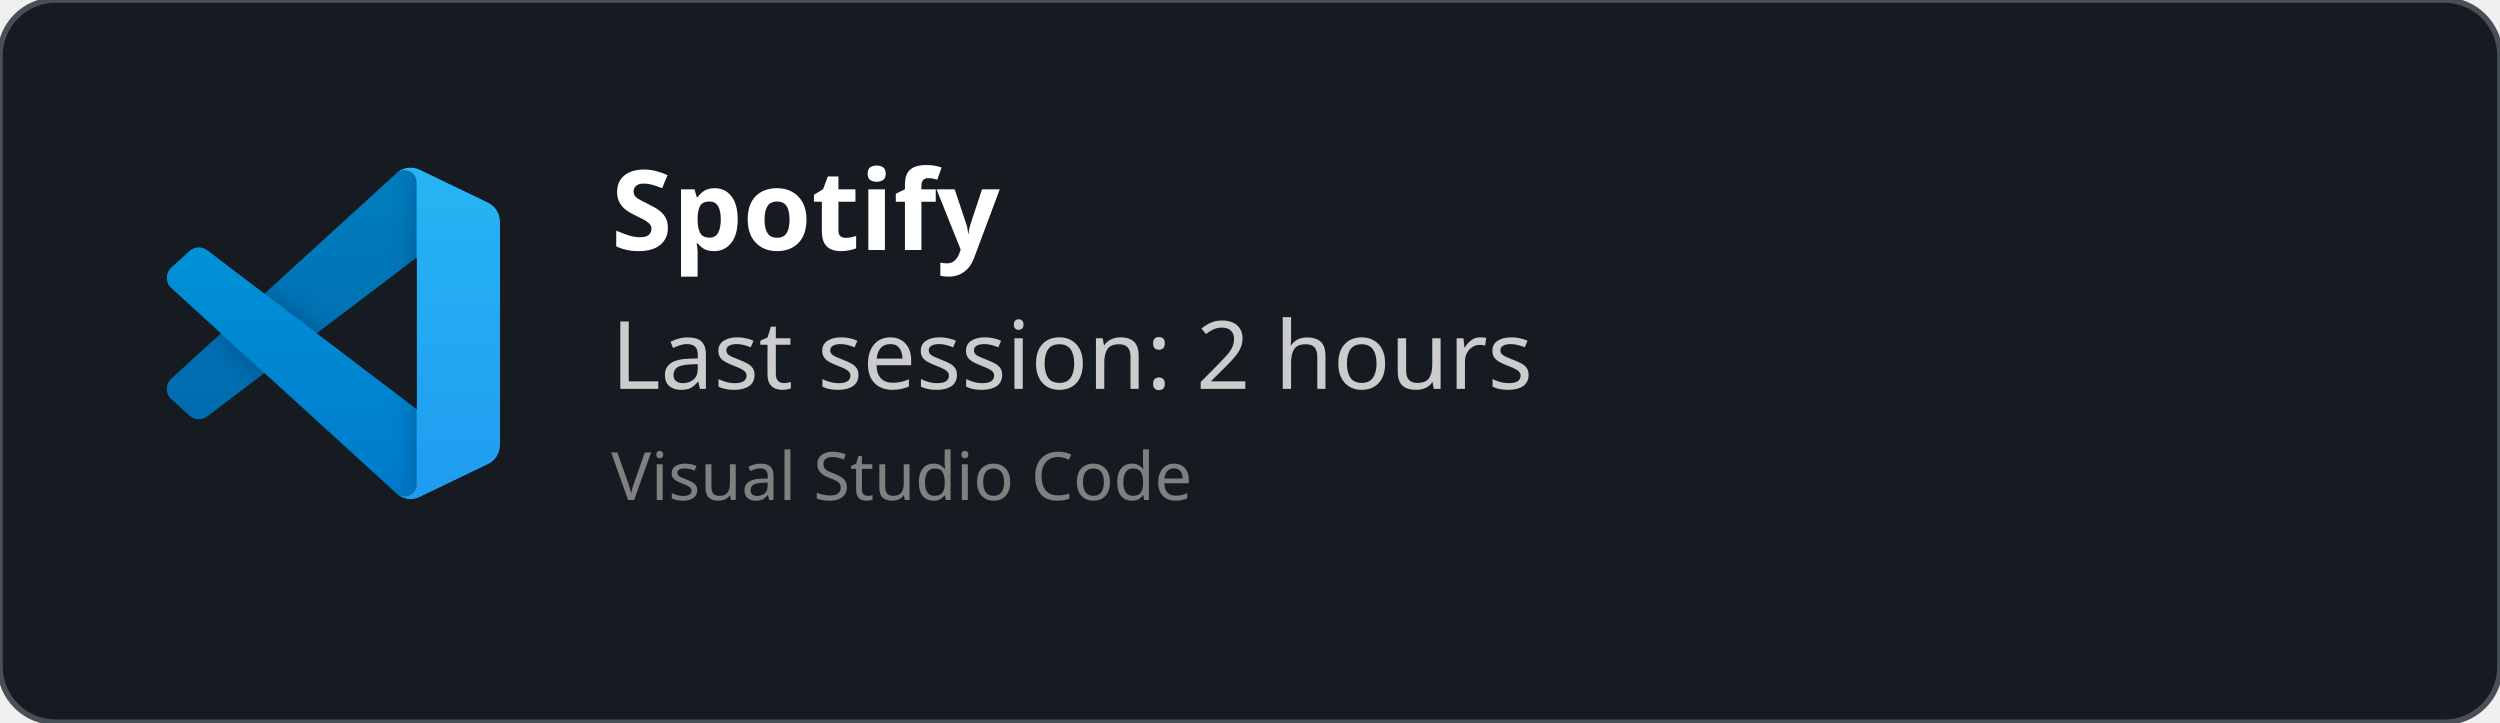
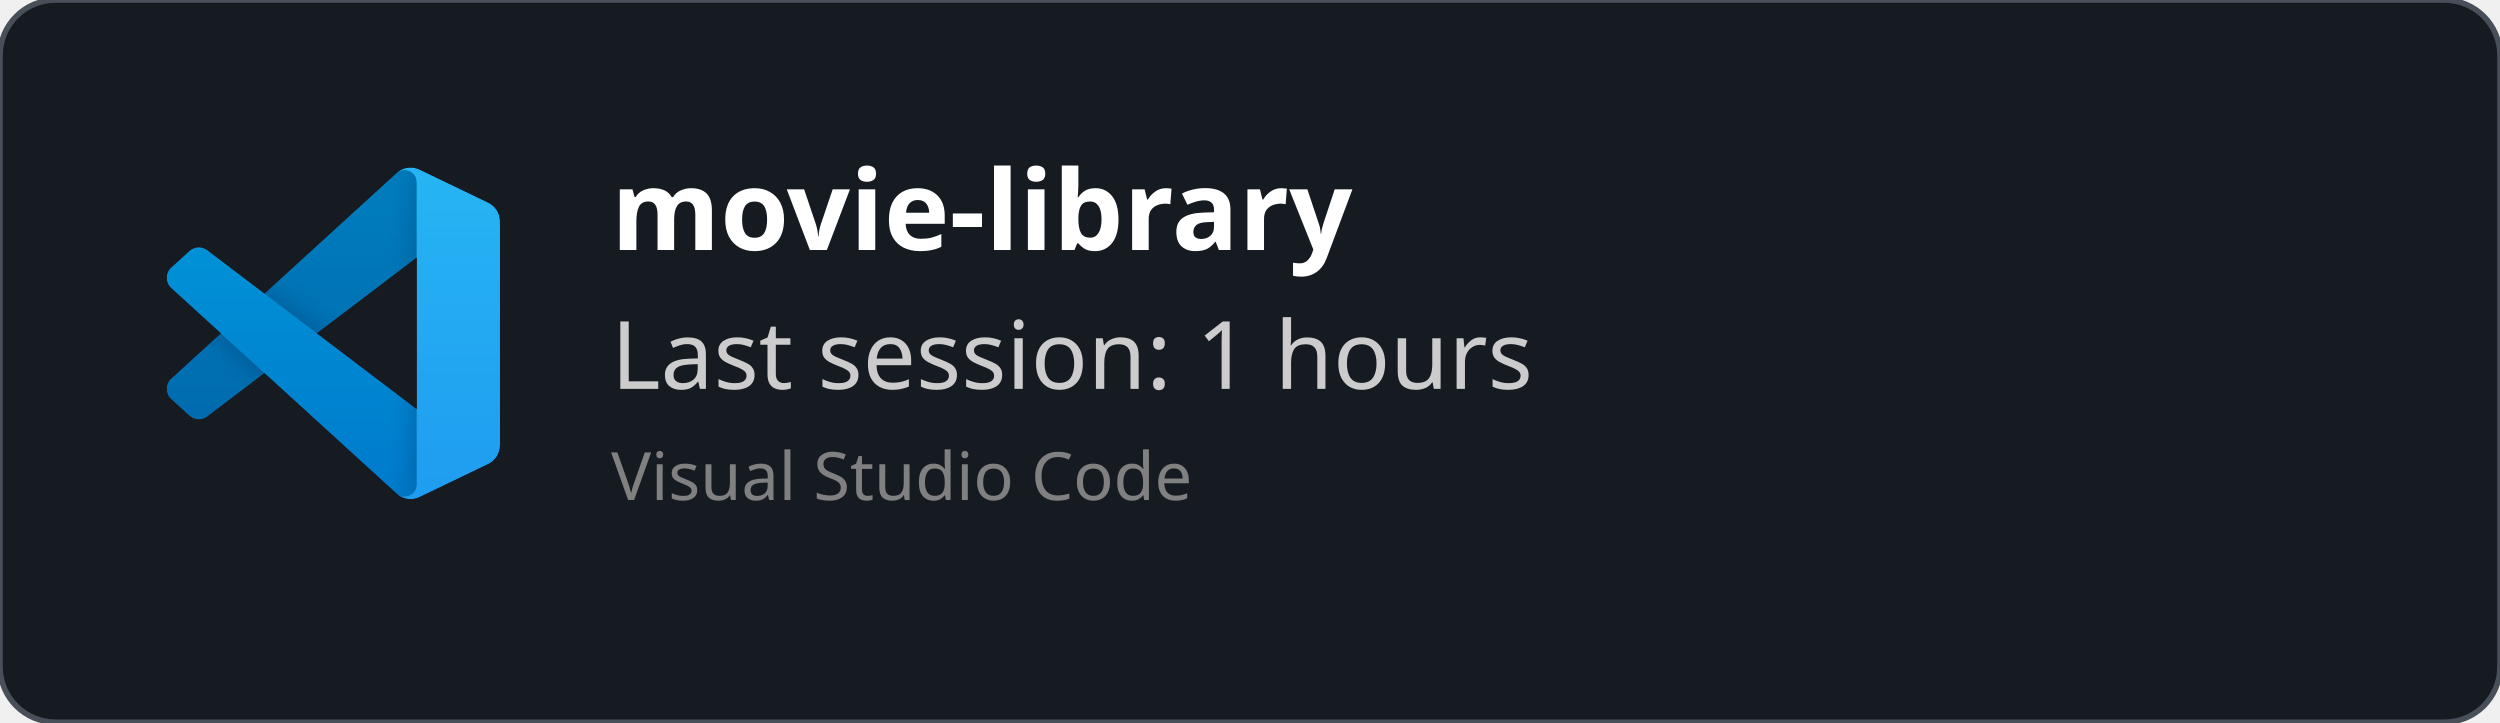
<svg xmlns="http://www.w3.org/2000/svg" width="450" height="130" viewBox="0 0 450 130" fill="none" role="img">
  <style>
    *{
        font-family: 'Segoe UI', Ubuntu, monospace
    }
    </style>
  <defs>
    <clipPath id="horizontalClip" x="20" y="20" width="500" height="200">
      <rect x="90" y="20" width="300" height="50" />
    </clipPath>
  </defs>
  <rect width="450" height="130" fill="rgba(22,27,34)" stroke="#484f58" stroke-width="1" fill-opacity="1" stroke-opacity="1" x="0" y="0" rx="10px" ry="10px">
    </rect>
  <svg width="60" height="60" x="30" y="30" viewBox="0 0 100 100" fill="none" id="vscode">
    <mask id="mask0" mask-type="alpha" maskUnits="userSpaceOnUse" x="0" y="0" width="100" height="100">
      <path fill-rule="evenodd" clip-rule="evenodd" d="M70.912 99.317C72.487 99.931 74.283 99.891 75.873 99.126L96.461 89.22C98.624 88.179 100 85.989 100 83.587V16.413C100 14.011 98.624 11.822 96.461 10.781L75.873 0.874C73.786 -0.13 71.345 0.116 69.513 1.447C69.252 1.637 69.003 1.849 68.769 2.083L29.355 38.041L12.187 25.01C10.589 23.797 8.354 23.896 6.869 25.246L1.363 30.255C-0.453 31.906 -0.455 34.763 1.359 36.417L16.247 50L1.359 63.583C-0.455 65.237 -0.453 68.094 1.363 69.745L6.869 74.754C8.354 76.104 10.589 76.204 12.187 74.99L29.355 61.959L68.769 97.917C69.392 98.541 70.125 99.01 70.912 99.317ZM75.015 27.299L45.109 50L75.015 72.701V27.299Z" fill="white" />
    </mask>
    <g mask="url(#mask0)">
      <path d="M96.461 10.796L75.857 0.876C73.472 -0.273 70.622 0.212 68.75 2.083L1.299 63.583C-0.516 65.237 -0.514 68.094 1.303 69.745L6.813 74.754C8.298 76.104 10.535 76.204 12.134 74.99L93.361 13.37C96.086 11.303 100 13.246 100 16.667V16.427C100 14.027 98.625 11.838 96.461 10.796Z" fill="#0065A9" />
      <g filter="url(#filter0_d)">
        <path d="M96.461 89.204L75.857 99.124C73.472 100.273 70.622 99.788 68.75 97.917L1.299 36.417C-0.516 34.763 -0.514 31.906 1.303 30.255L6.813 25.246C8.298 23.896 10.535 23.796 12.134 25.009L93.361 86.63C96.086 88.697 100 86.754 100 83.333V83.573C100 85.974 98.625 88.162 96.461 89.204Z" fill="#007ACC" />
      </g>
      <g filter="url(#filter1_d)">
        <path d="M75.858 99.126C73.472 100.274 70.622 99.788 68.75 97.917C71.056 100.223 75 98.59 75 95.328V4.672C75 1.41 71.056 -0.223 68.75 2.083C70.622 0.211 73.472 -0.274 75.858 0.874L96.459 10.781C98.623 11.822 100 14.011 100 16.413V83.587C100 85.989 98.623 88.179 96.459 89.22L75.858 99.126Z" fill="#1F9CF0" />
      </g>
      <g style="mix-blend-mode:overlay" opacity="0.25">
        <path fill-rule="evenodd" clip-rule="evenodd" d="M70.851 99.317C72.426 99.931 74.222 99.891 75.812 99.126L96.4 89.22C98.563 88.179 99.939 85.989 99.939 83.587V16.413C99.939 14.011 98.564 11.822 96.4 10.781L75.812 0.874C73.725 -0.13 71.284 0.116 69.453 1.447C69.191 1.637 68.942 1.849 68.708 2.083L29.294 38.041L12.126 25.01C10.528 23.796 8.293 23.896 6.809 25.246L1.302 30.255C-0.513 31.906 -0.515 34.763 1.298 36.417L16.186 50L1.298 63.583C-0.515 65.237 -0.513 68.094 1.302 69.745L6.809 74.754C8.293 76.104 10.528 76.204 12.126 74.99L29.294 61.959L68.708 97.917C69.332 98.54 70.064 99.01 70.851 99.317ZM74.954 27.299L45.048 50L74.954 72.701V27.299Z" fill="url(#paint0_linear)" />
      </g>
    </g>
    <defs>
      <filter id="filter0_d" x="-8.394" y="15.829" width="116.727" height="92.246" filterUnits="userSpaceOnUse" color-interpolation-filters="sRGB">
        <feFlood flood-opacity="0" result="BackgroundImageFix" />
        <feColorMatrix in="SourceAlpha" type="matrix" values="0 0 0 0 0 0 0 0 0 0 0 0 0 0 0 0 0 0 127 0" />
        <feOffset />
        <feGaussianBlur stdDeviation="4.167" />
        <feColorMatrix type="matrix" values="0 0 0 0 0 0 0 0 0 0 0 0 0 0 0 0 0 0 0.25 0" />
        <feBlend mode="overlay" in2="BackgroundImageFix" result="effect1_dropShadow" />
        <feBlend mode="normal" in="SourceGraphic" in2="effect1_dropShadow" result="shape" />
      </filter>
      <filter id="filter1_d" x="60.417" y="-8.076" width="47.917" height="116.151" filterUnits="userSpaceOnUse" color-interpolation-filters="sRGB">
        <feFlood flood-opacity="0" result="BackgroundImageFix" />
        <feColorMatrix in="SourceAlpha" type="matrix" values="0 0 0 0 0 0 0 0 0 0 0 0 0 0 0 0 0 0 127 0" />
        <feOffset />
        <feGaussianBlur stdDeviation="4.167" />
        <feColorMatrix type="matrix" values="0 0 0 0 0 0 0 0 0 0 0 0 0 0 0 0 0 0 0.25 0" />
        <feBlend mode="overlay" in2="BackgroundImageFix" result="effect1_dropShadow" />
        <feBlend mode="normal" in="SourceGraphic" in2="effect1_dropShadow" result="shape" />
      </filter>
      <linearGradient id="paint0_linear" x1="49.939" y1="0.258" x2="49.939" y2="99.742" gradientUnits="userSpaceOnUse">
        <stop stop-color="white" />
        <stop offset="1" stop-color="white" stop-opacity="0" />
      </linearGradient>
    </defs>
  </svg>
  <text x="110" y="45" font-size="20" clip-path="url(#horizontalClip)" font-weight="bold" font-family="Ubuntu" fill="white">
-     Spotify
+     movie-library
    </text>
  <text x="110" y="70" font-size="17px" font-family="Ubuntu" fill="#ccc">
-     Last session: 2 hours
+     Last session: 1 hours
    </text>
  <text x="110" y="90" font-size="12px" font-family="Ubuntu" fill="grey">
    Visual Studio Code
    </text>
</svg>
